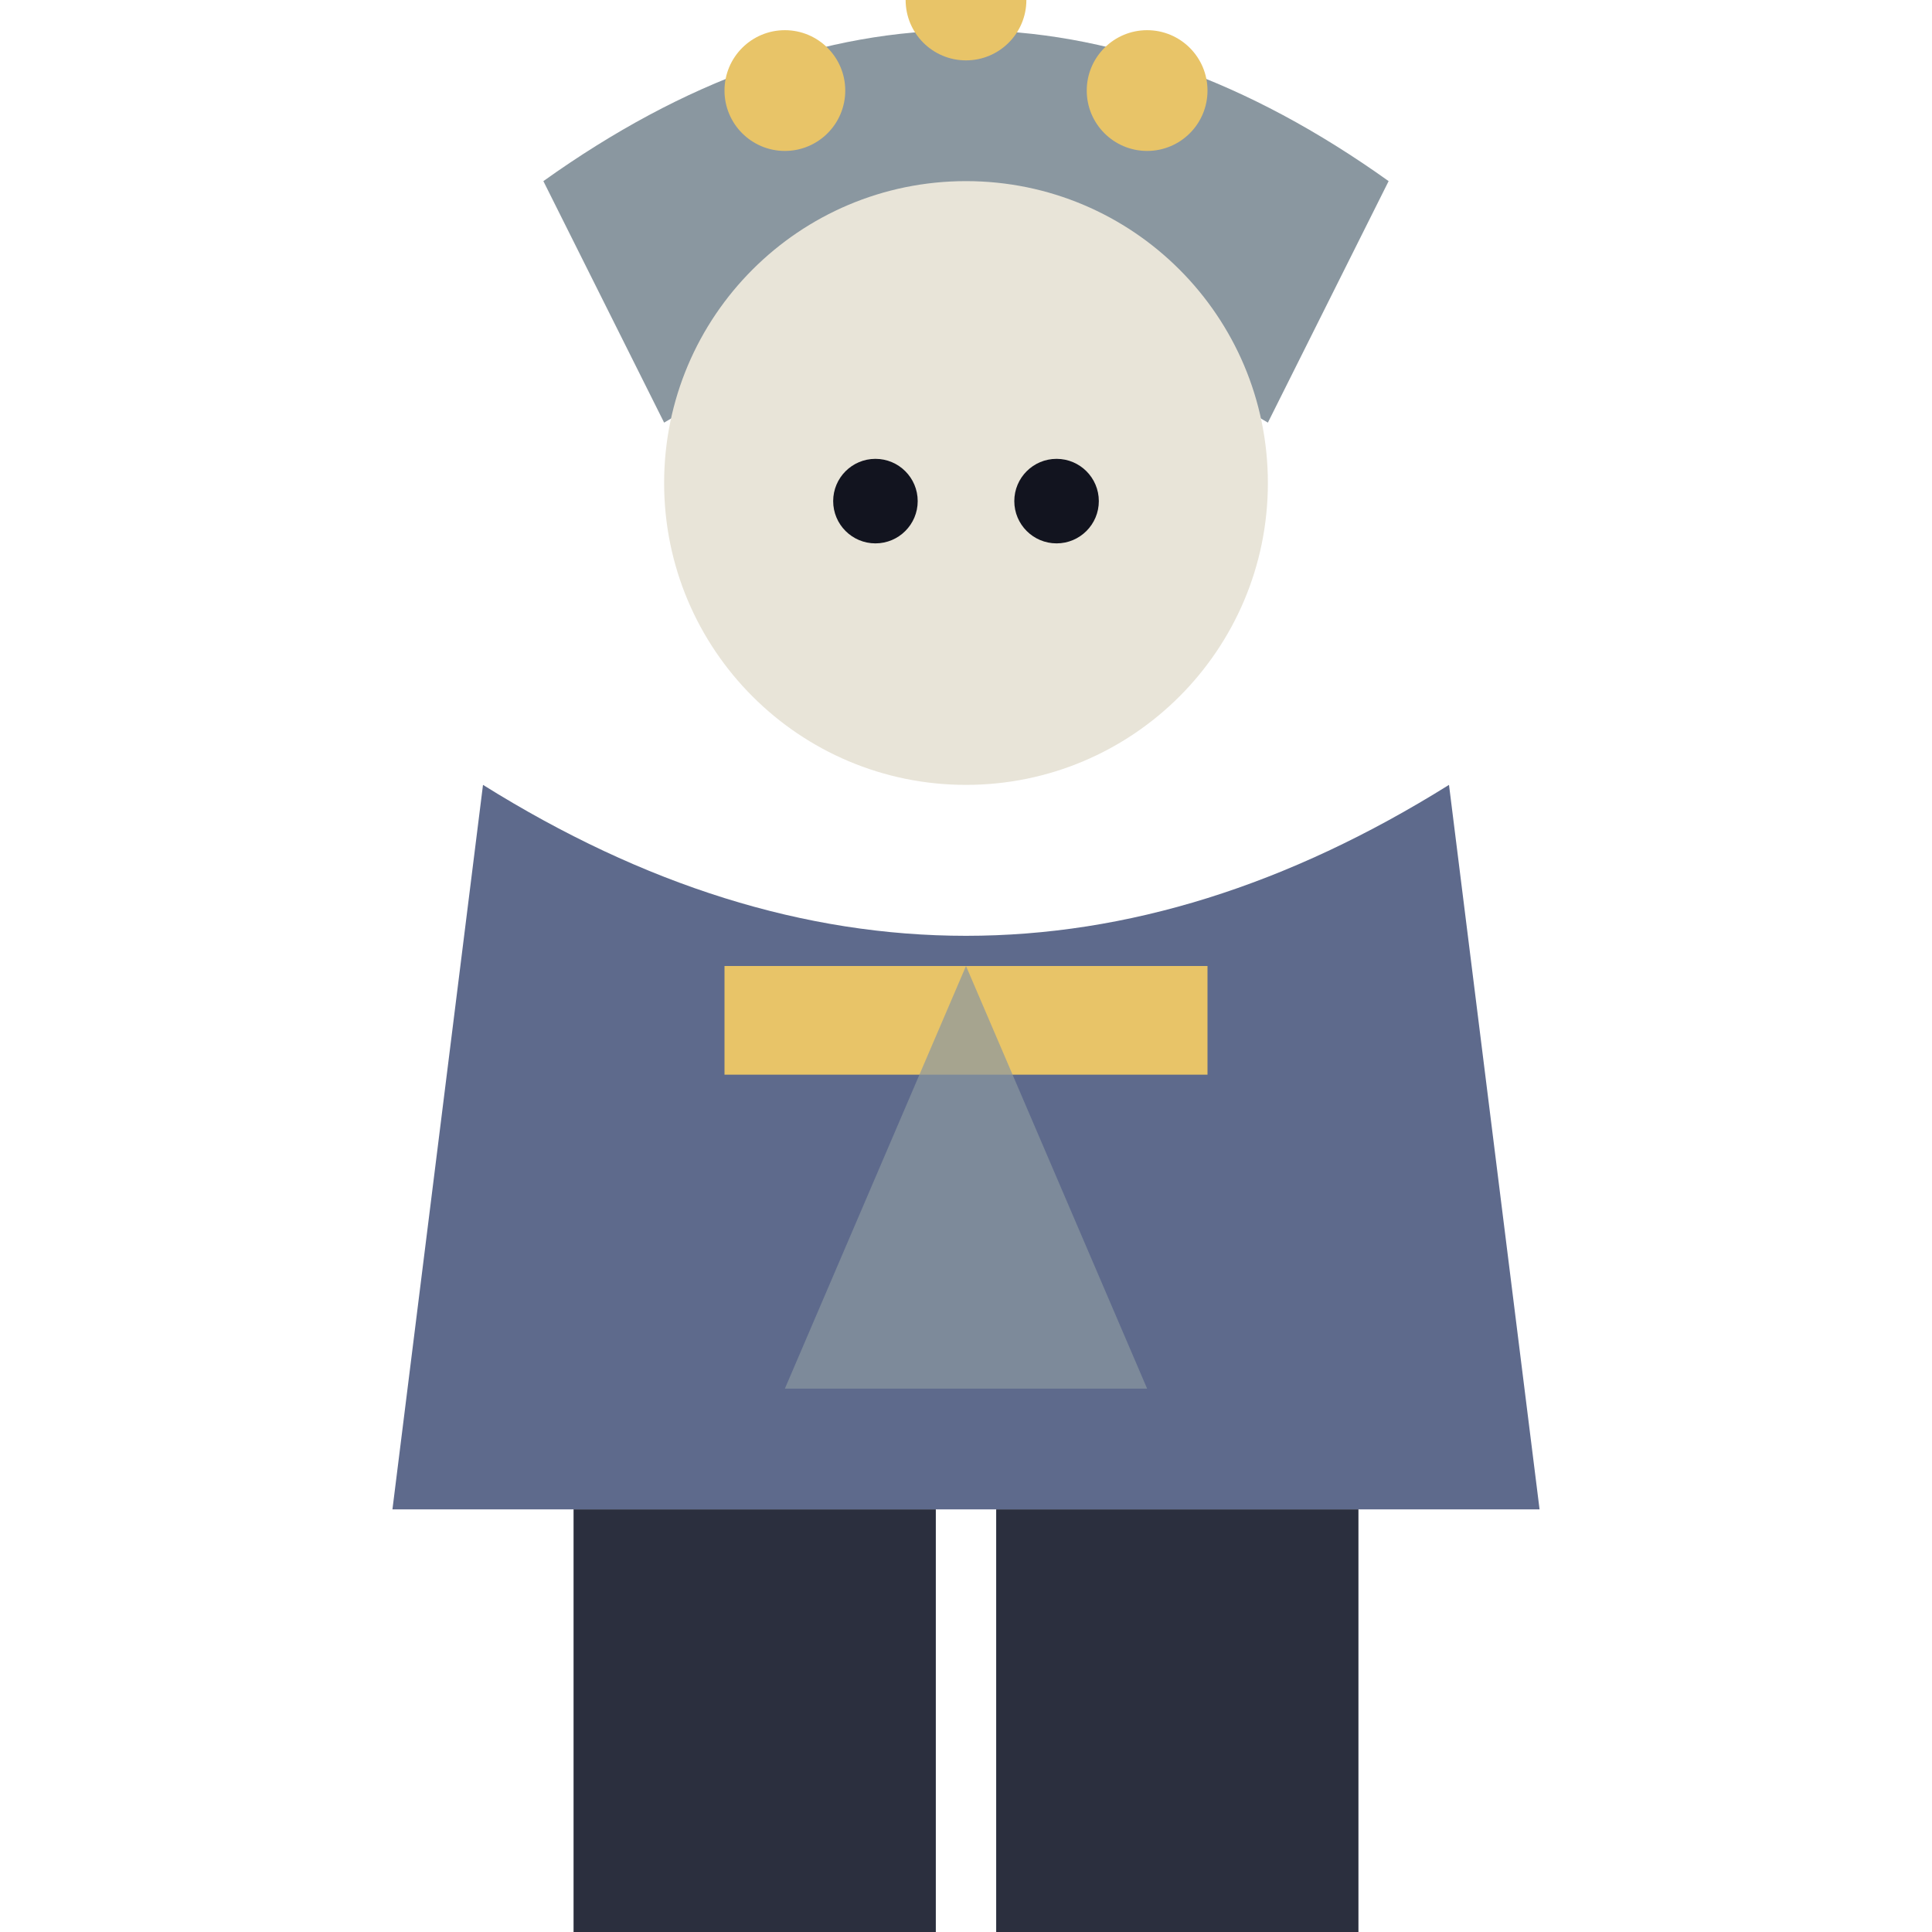
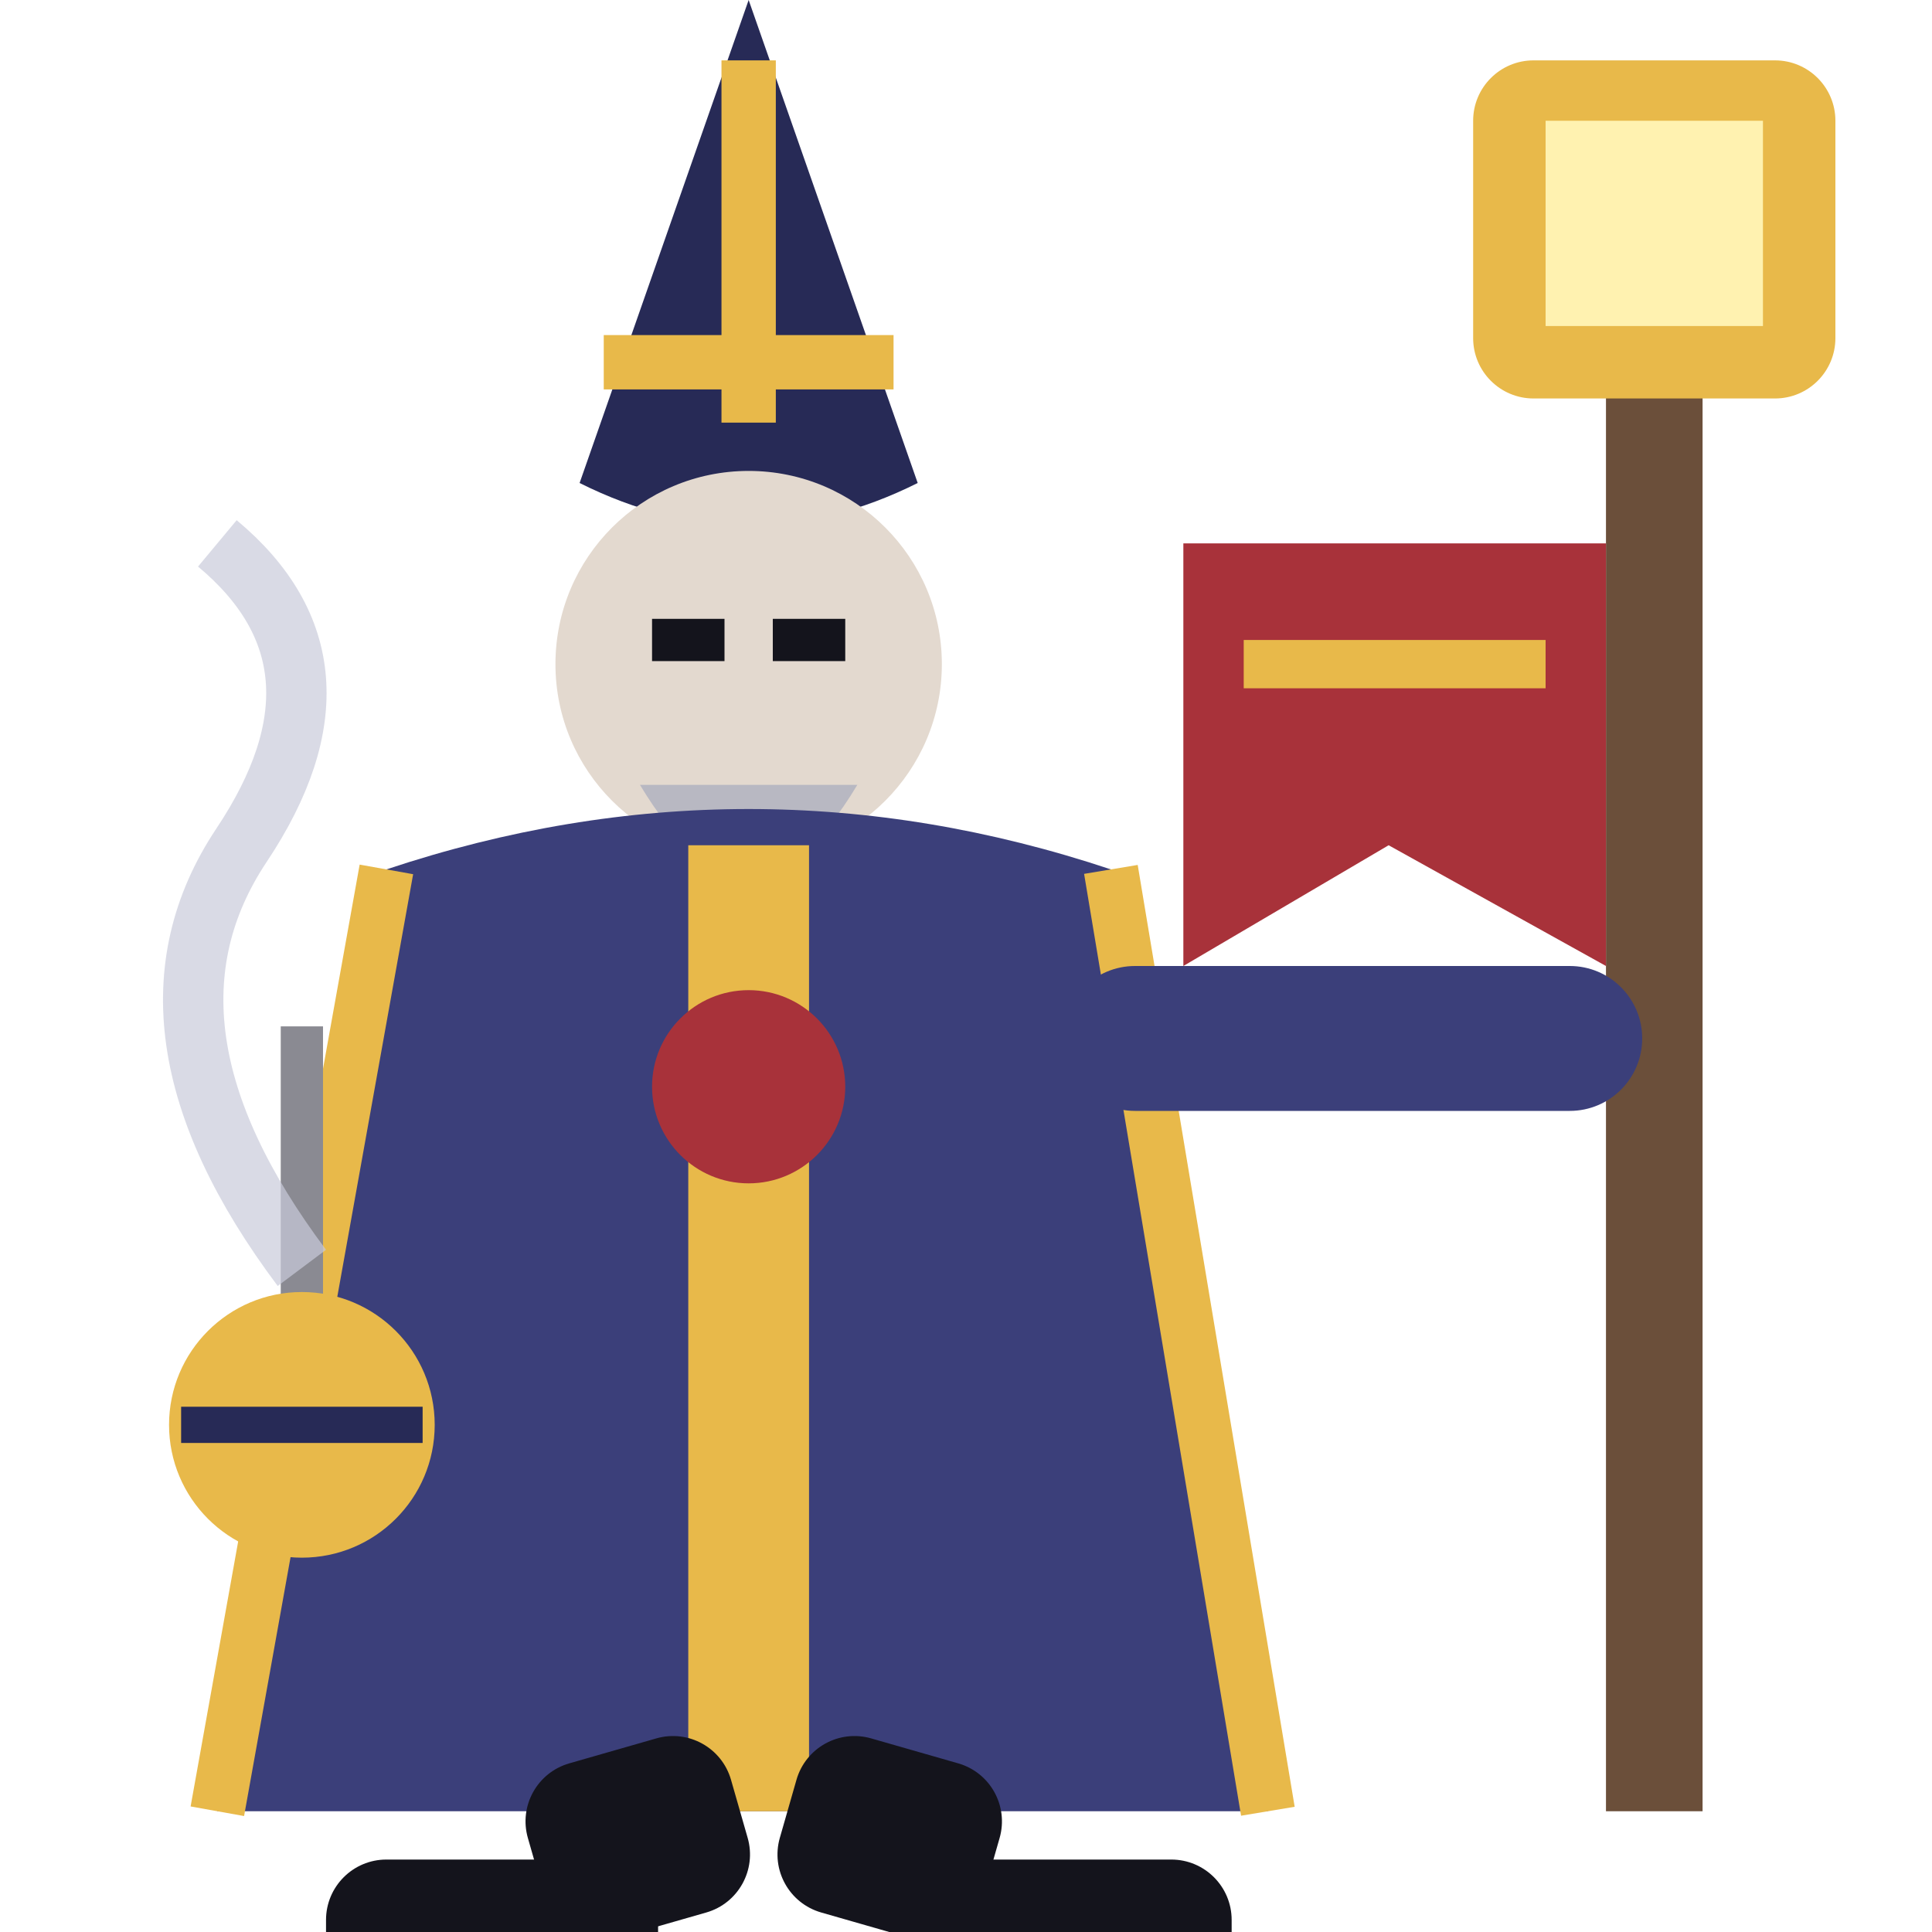
<svg xmlns="http://www.w3.org/2000/svg" viewBox="0 0 32 32">
-   <path d="M9,3 Q16,-2 23,3 L21,7 Q16,4 11,7 Z" fill="#8A97A0" />
-   <circle cx="13" cy="1.5" r="1" fill="#E8C468" />
-   <circle cx="16" cy="0" r="1" fill="#E8C468" />
-   <circle cx="19" cy="1.5" r="1" fill="#E8C468" />
-   <circle cx="16" cy="8" r="5" fill="#E8E4D8" />
-   <circle cx="14.5" cy="8.3" r="0.7" fill="#12141f" />
-   <circle cx="17.5" cy="8.3" r="0.7" fill="#12141f" />
-   <path d="M8,13 L6.5,25 L25.5,25 L24,13 Q16,18 8,13 Z" fill="#5E6A8C" />
-   <rect x="12" y="16" width="8" height="1.8" fill="#E8C468" />
-   <path d="M16,16 L13,23 L19,23 Z" fill="#8A97A0" opacity="0.7" />
-   <rect x="9.5" y="25" width="6" height="7" fill="#2B2F3E" />
-   <rect x="16.5" y="25" width="6" height="7" fill="#2B2F3E" />
+   <rect x="26.6" y="6" width="1.6" height="24" fill="#6B4F3A" />
+   <rect x="24.4" y="1" width="6" height="5.6" rx="1" fill="#E8B94A" />
+   <rect x="25.6" y="2" width="3.6" height="3.4" fill="#FFF2B0" />
+   <path d="M26.6,9 H19.6 V16 L23,14 L26.6,16 Z" fill="#A8323A" />
+   <path d="M20.6,11 H25.6" stroke="#E8B94A" stroke-width="0.8" />
+   <path d="M9.6,8 L12.4,0 L15.2,8 Q12.4,9.4 9.6,8 Z" fill="#272A56" />
+   <path d="M12.4,1 V7 M10,6 H14.8" stroke="#E8B94A" stroke-width="0.9" />
+   <circle cx="12.4" cy="11" r="3.2" fill="#E3D9CF" />
+   <path d="M10.8,10.6 h1.2 M12.8,10.6 h1.2" stroke="#14141C" stroke-width="0.7" />
+   <path d="M10.6,13 Q12.4,16 14.2,13" fill="#B8B8C2" />
+   <path d="M6.4,14.4 Q12.4,12.4 18.4,14.4 L21,30 H3.6 Z" fill="#3B3F7A" />
+   <path d="M12.4,14 V30" stroke="#E8B94A" stroke-width="2" />
+   <path d="M6.4,14.4 L3.6,30 M18.4,14.4 L21,30" stroke="#E8B94A" stroke-width="0.9" />
+   <circle cx="12.4" cy="18" r="1.6" fill="#A8323A" />
+   <path d="M5,17 V22" stroke="#8A8A92" stroke-width="0.7" />
+   <circle cx="5" cy="23.6" r="2.2" fill="#E8B94A" />
+   <path d="M3,23.6 H7" stroke="#272A56" stroke-width="0.6" />
+   <path d="M5,21 Q2,17 4,14 Q6,11 3.6,9" stroke="#C9CBDA" stroke-width="1" fill="none" opacity="0.7" />
+   <rect x="17.6" y="16" width="9.6" height="2.4" rx="1.2" fill="#3B3F7A" />
+   <rect x="8.4" y="29" width="3.5" height="3" rx="1" fill="#14141C" transform="rotate(-16 10.15 29)" />
+   <rect x="13.4" y="29" width="3.5" height="3" rx="1" fill="#14141C" transform="rotate(16 15.15 29)" />
+   <rect x="5.4" y="30.8" width="5.5" height="2.8" rx="1" fill="#14141C" />
+   <rect x="14.9" y="30.8" width="5.5" height="2.8" rx="1" fill="#14141C" />
</svg>
